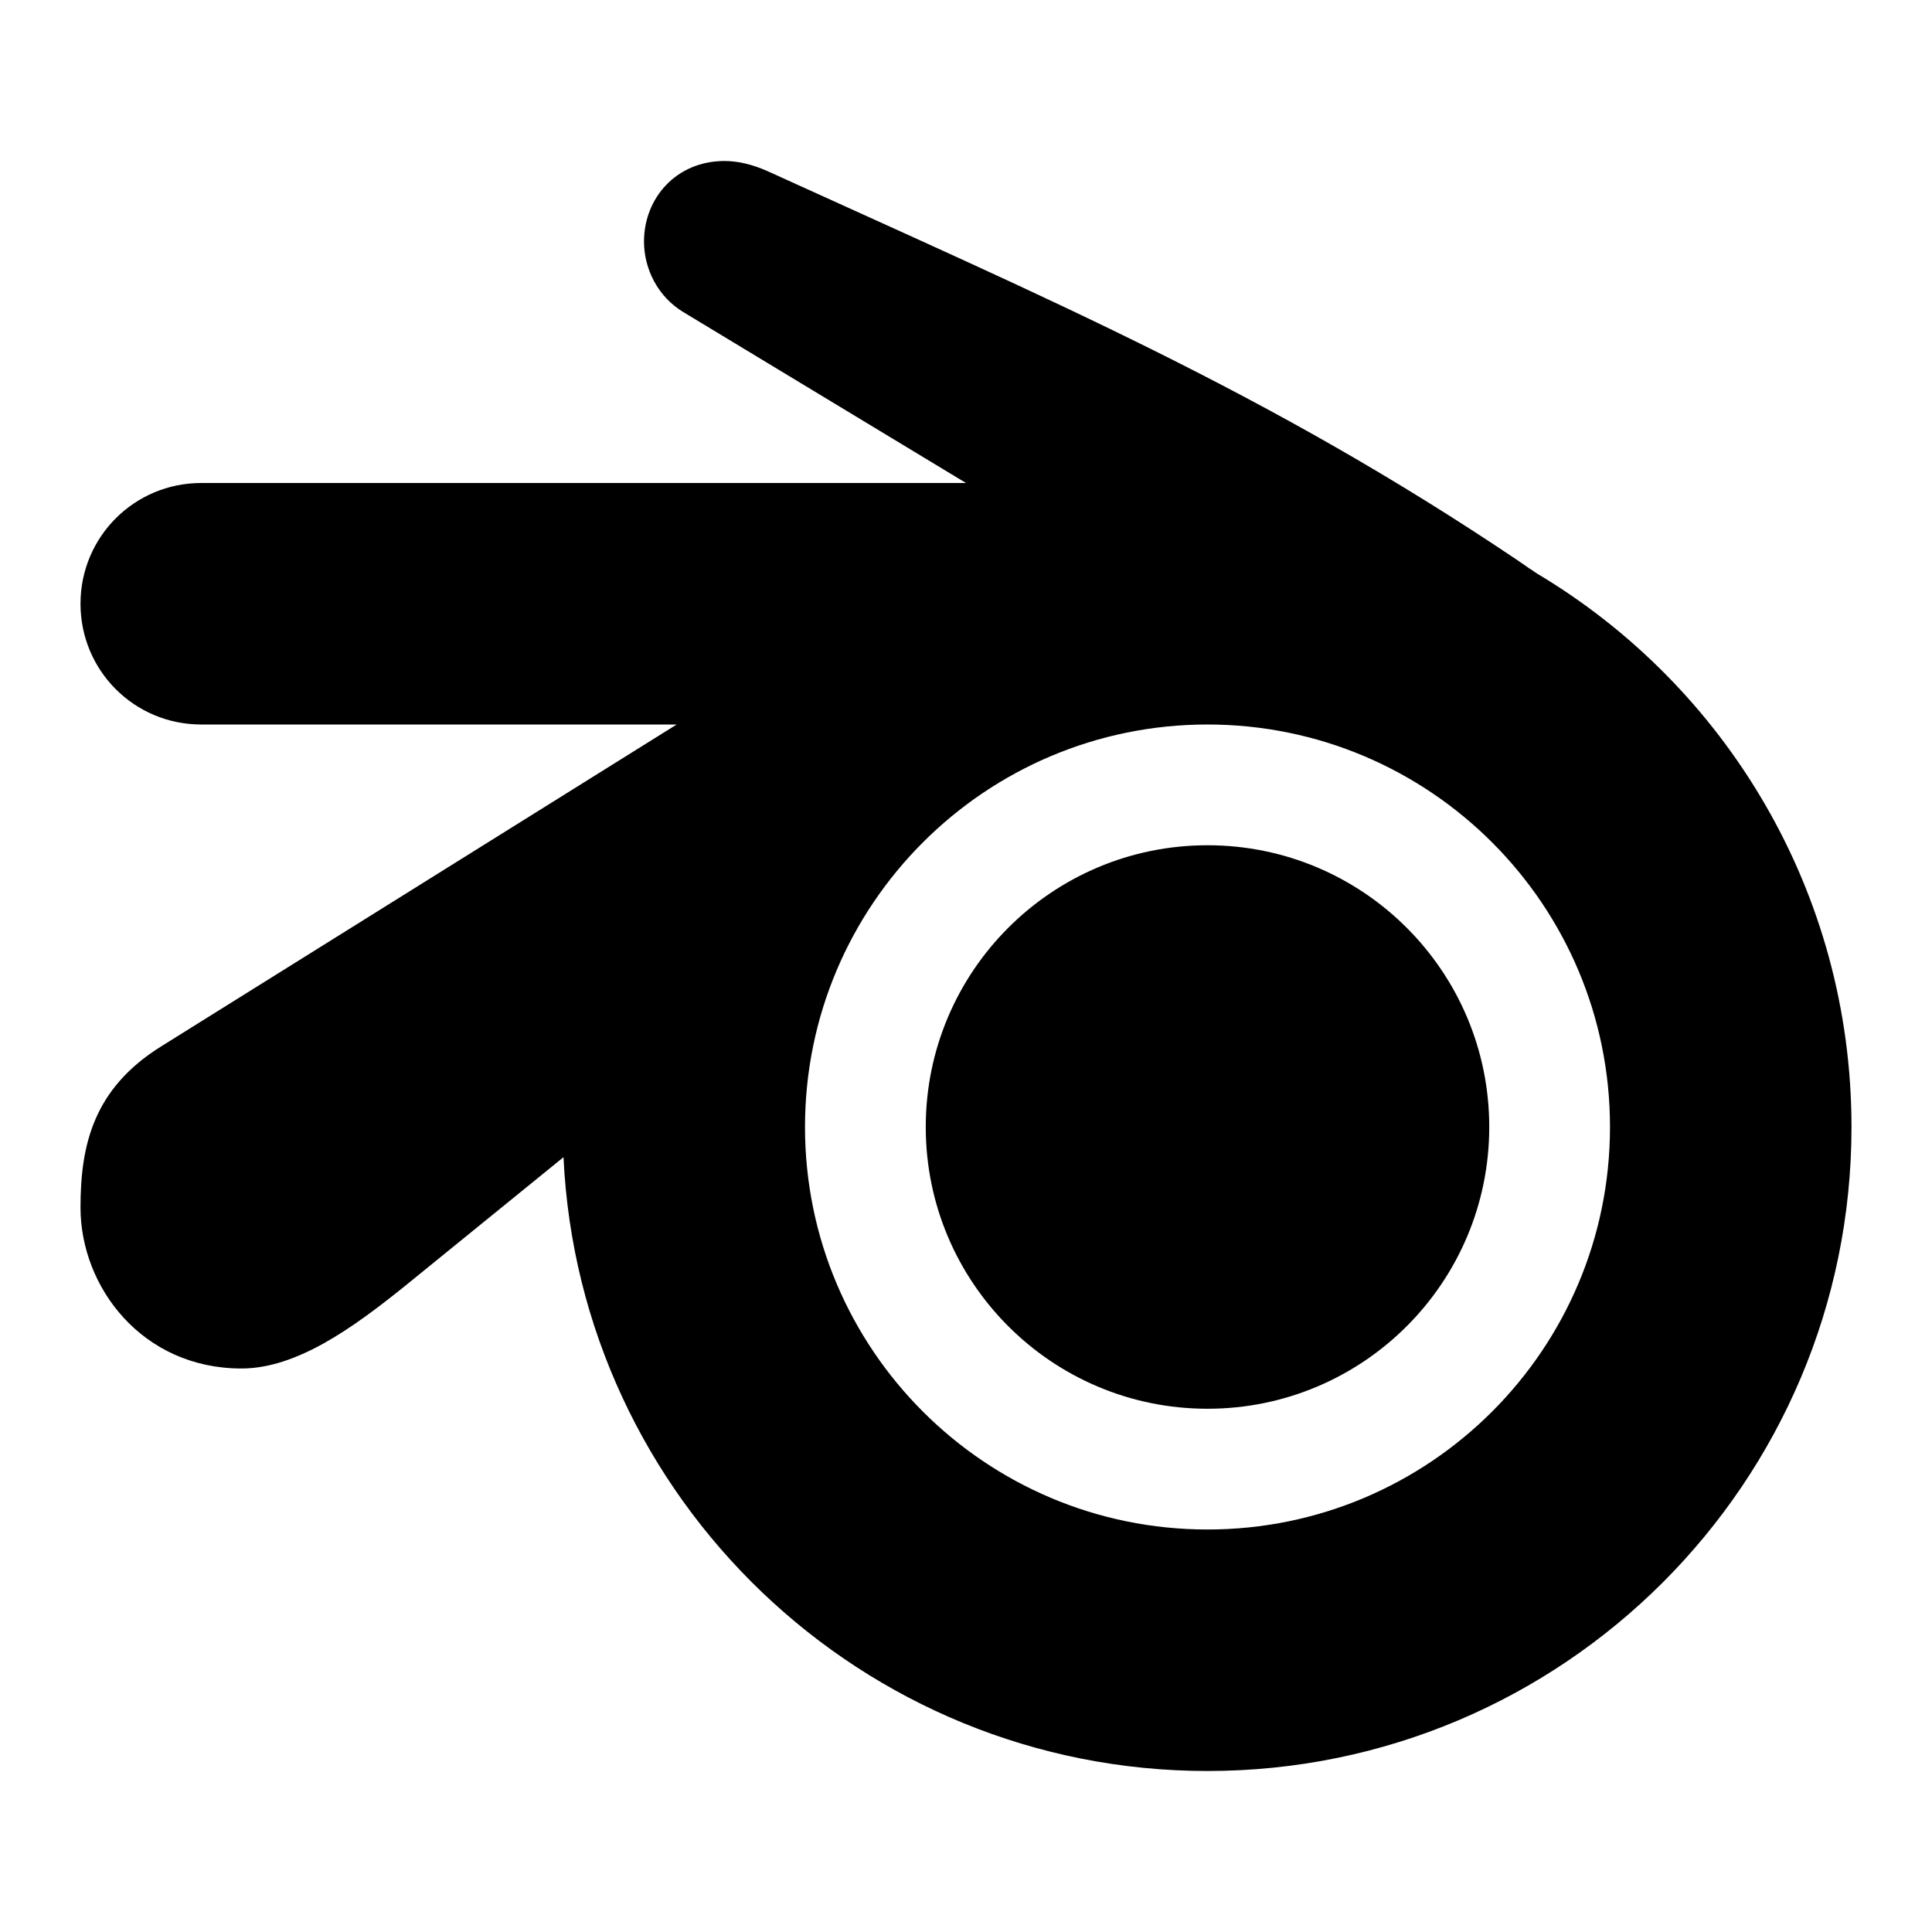
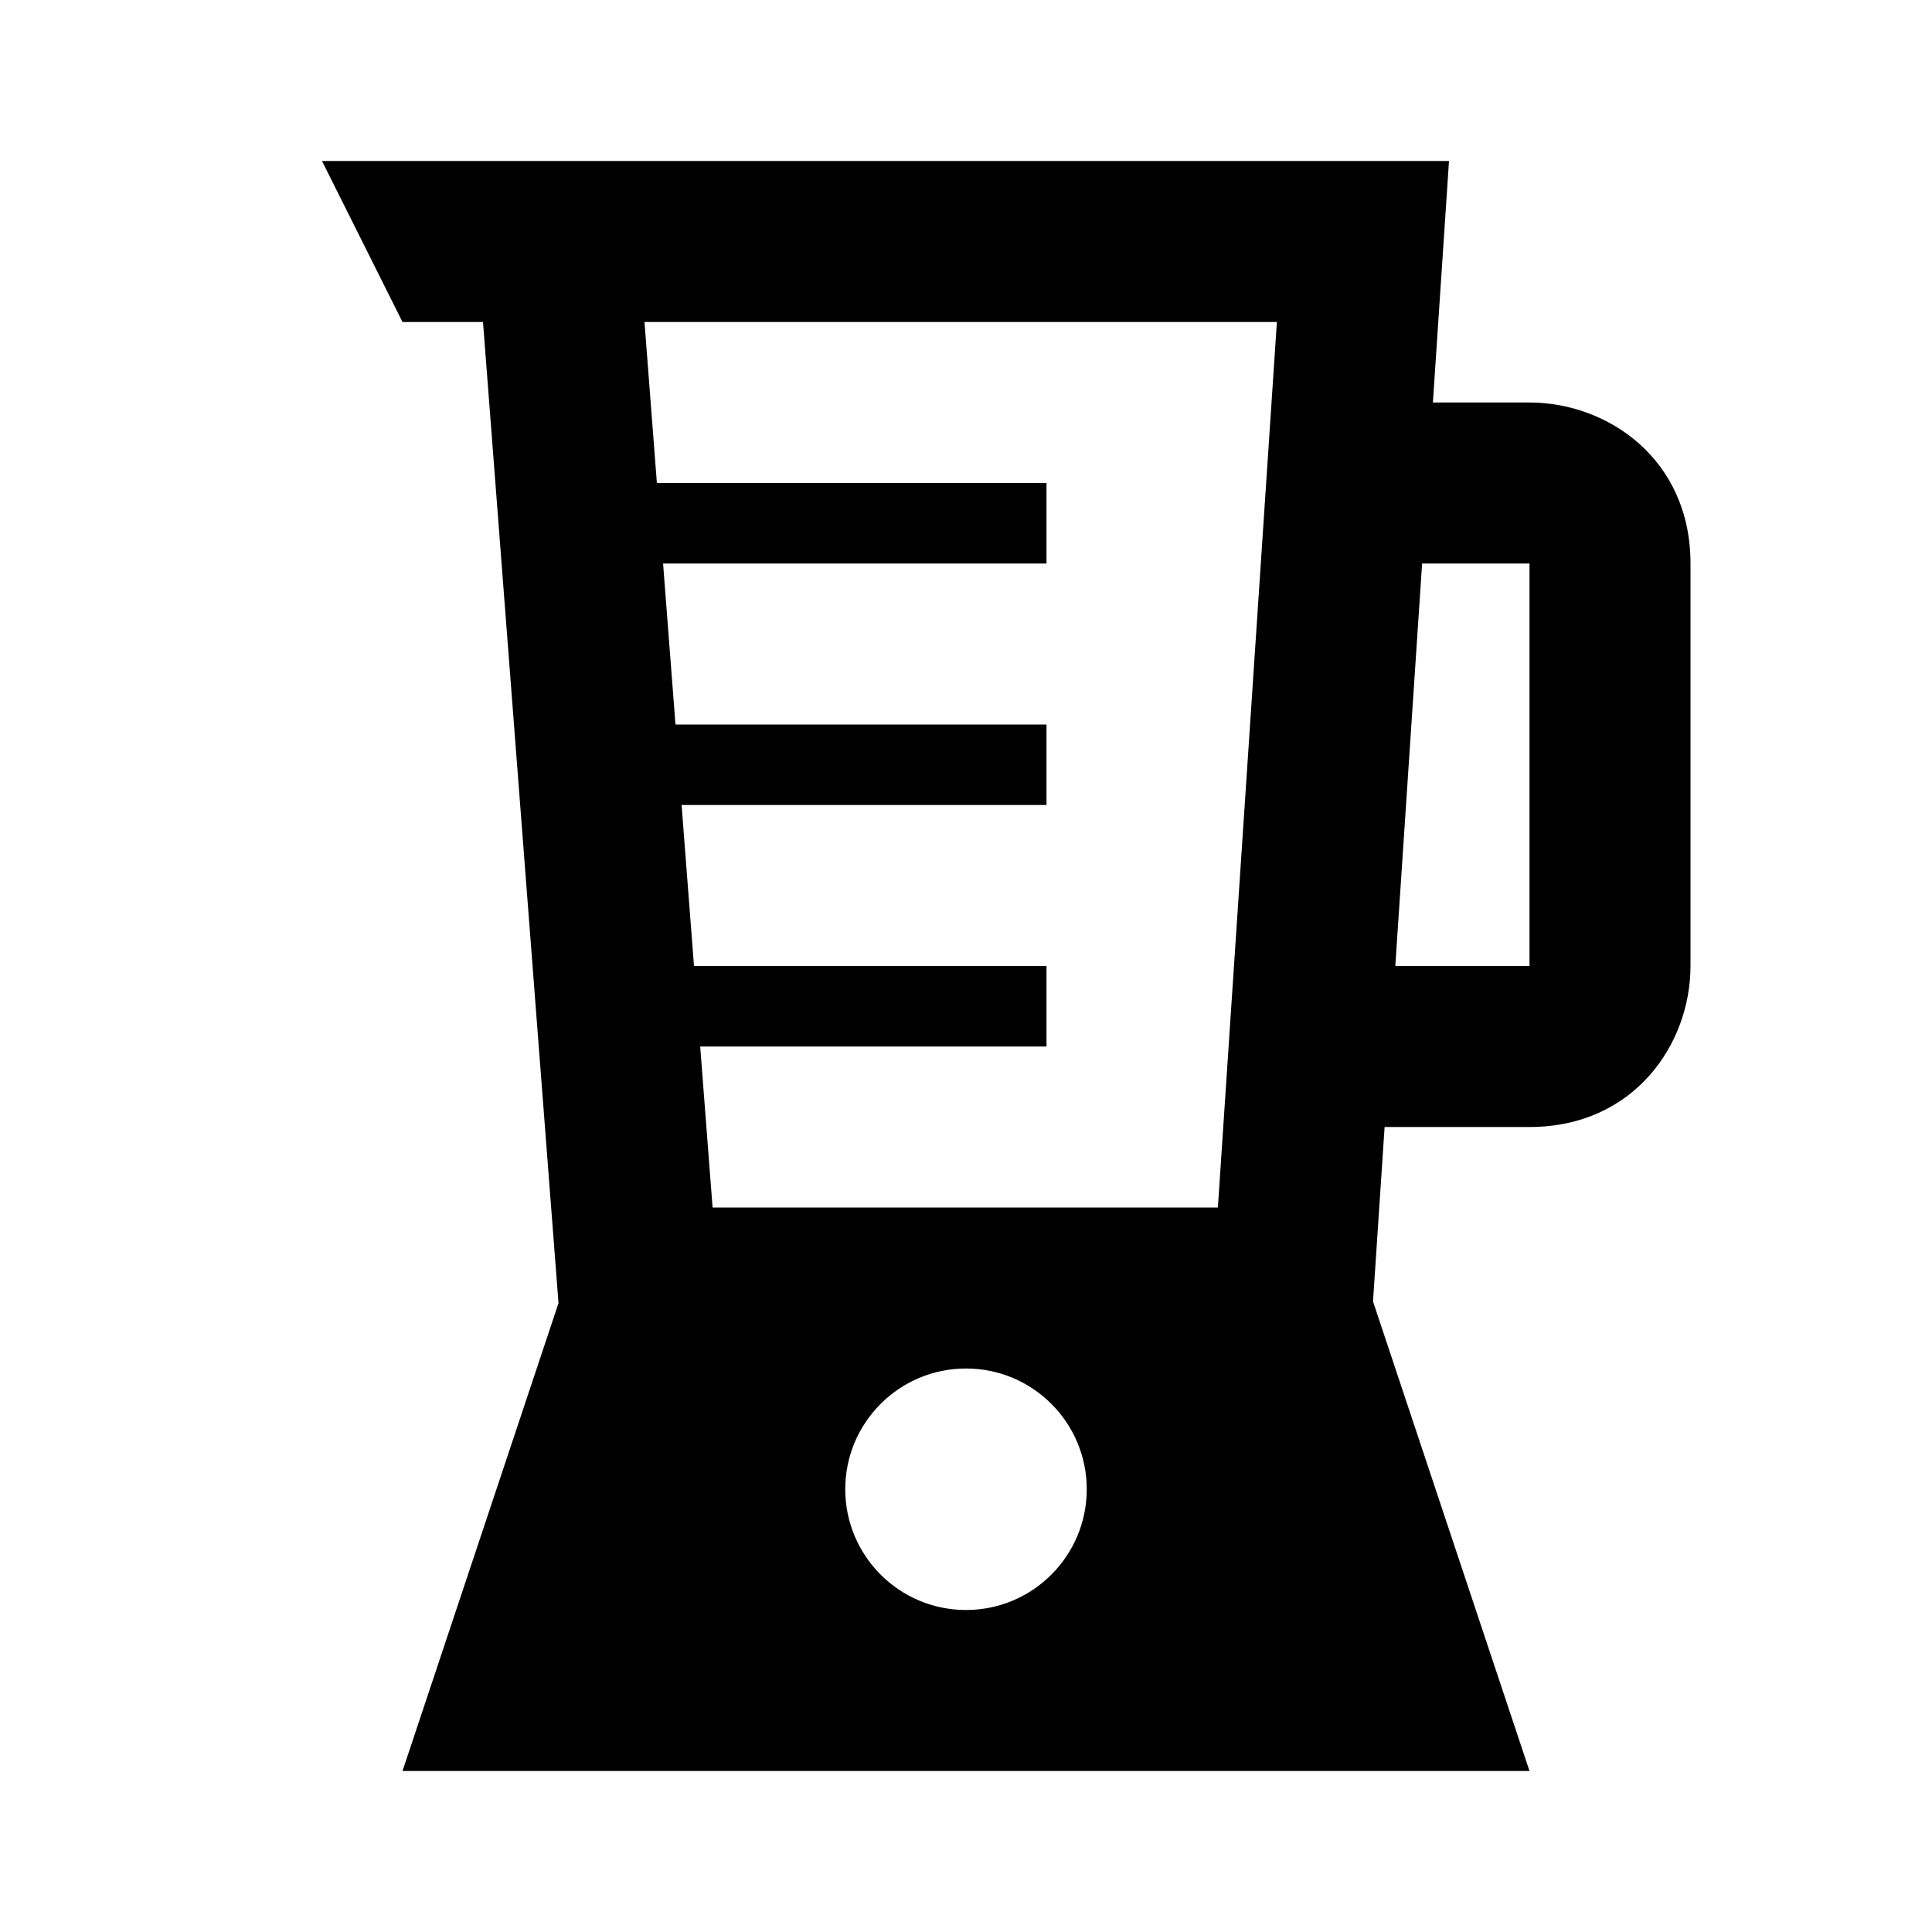
<svg xmlns="http://www.w3.org/2000/svg" version="1.1" baseProfile="full" width="24" height="24" viewBox="0 0 24.00 24.00" enable-background="new 0 0 24.00 24.00" xml:space="preserve">
-   <path fill="#000000" fill-opacity="1" stroke-width="1.333" stroke-linejoin="miter" d="M 8,3C 8,3.339 8.171,3.685 8.487,3.876L 12,6L 2.5,6C 1.669,6 1,6.669 1,7.5C 1,8.331 1.669,9 2.5,9L 8.406,9L 2,13C 1.163,13.523 1,14.219 1,15C 1,15.991 1.768,17 3,17C 3.69,17 4.391,16.487 5,16L 7,14.375C 7.198,18.617 10.709,22 15,22C 19.418,22 23,18.418 23,14C 23,11.077 21.434,8.521 19.094,7.125C 19.062,7.106 19.033,7.08 19,7.063C 19,7.063 18.917,7.004 18.859,6.965C 15.76,4.877 13.033,3.719 9.548,2.132C 9.343,2.039 9.161,2 9,2C 8.399,2 8,2.463 8,3 Z M 15,9C 17.761,9 20,11.239 20,14C 20,16.761 17.761,19 15,19C 12.239,19 10,16.761 10,14C 10,11.239 12.239,9 15,9 Z M 15,10.5C 13.067,10.5 11.5,12.067 11.5,14C 11.5,15.933 13.067,17.5 15,17.5C 16.933,17.5 18.5,15.933 18.5,14C 18.5,12.067 16.933,10.5 15,10.5 Z " />
+   <path fill="#000000" fill-opacity="1" stroke-width="0.2" stroke-linejoin="miter" d="M 19,5L 17.8,5L 18,2L 4,2L 5,4L 6,4L 6.938,16.188L 5,22L 19,22L 17.056,16.167L 17.2,14L 19,14C 20.299,14 21,12.97 21,12L 21,7C 21,5.701 19.97,5 19,5 Z M 12,20C 11.172,20 10.5,19.328 10.5,18.5C 10.5,17.672 11.172,17 12,17C 12.828,17 13.5,17.672 13.5,18.5C 13.5,19.328 12.828,20 12,20 Z M 15.129,15L 8.852,15L 8.698,13L 13,13L 13,12L 8.621,12L 8.467,10L 13,10L 13,9L 8.391,9L 8.237,7L 13,7L 13,6L 8.16,6L 8.006,4L 15.862,4L 15.129,15 Z M 19,12L 17.333,12L 17.666,7L 19,7L 19,12 Z " />
</svg>
